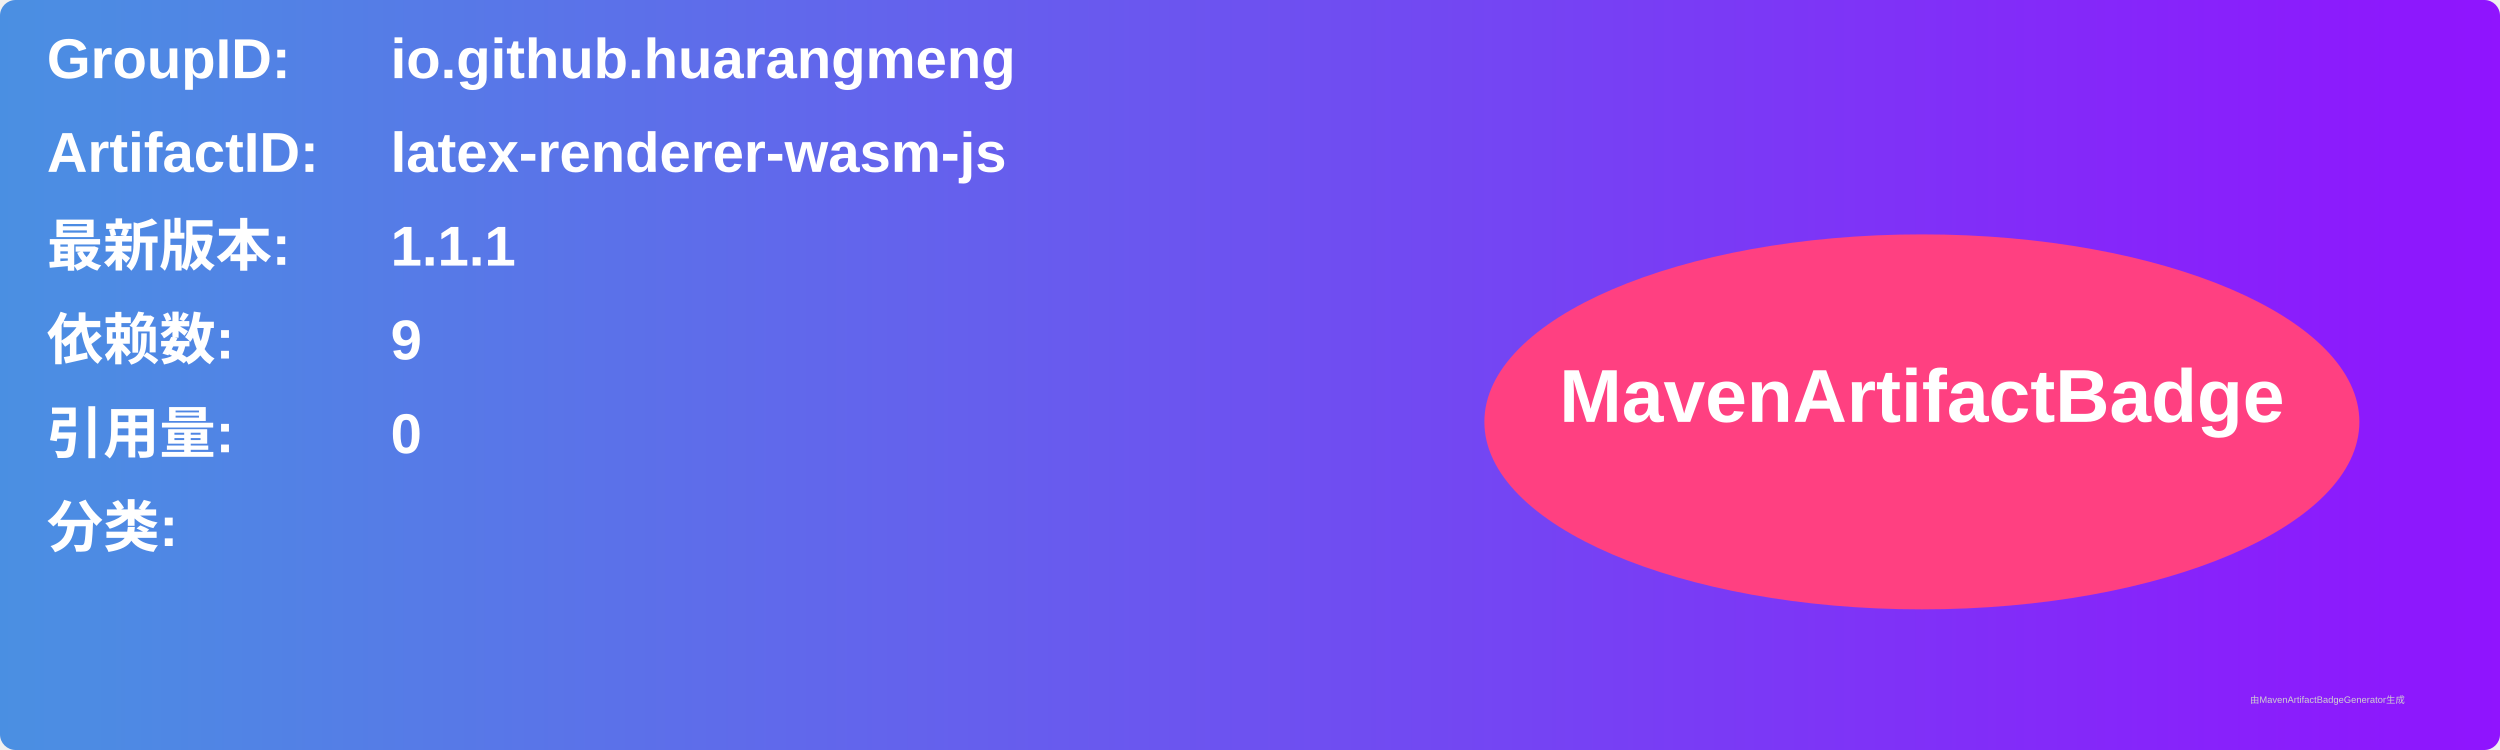
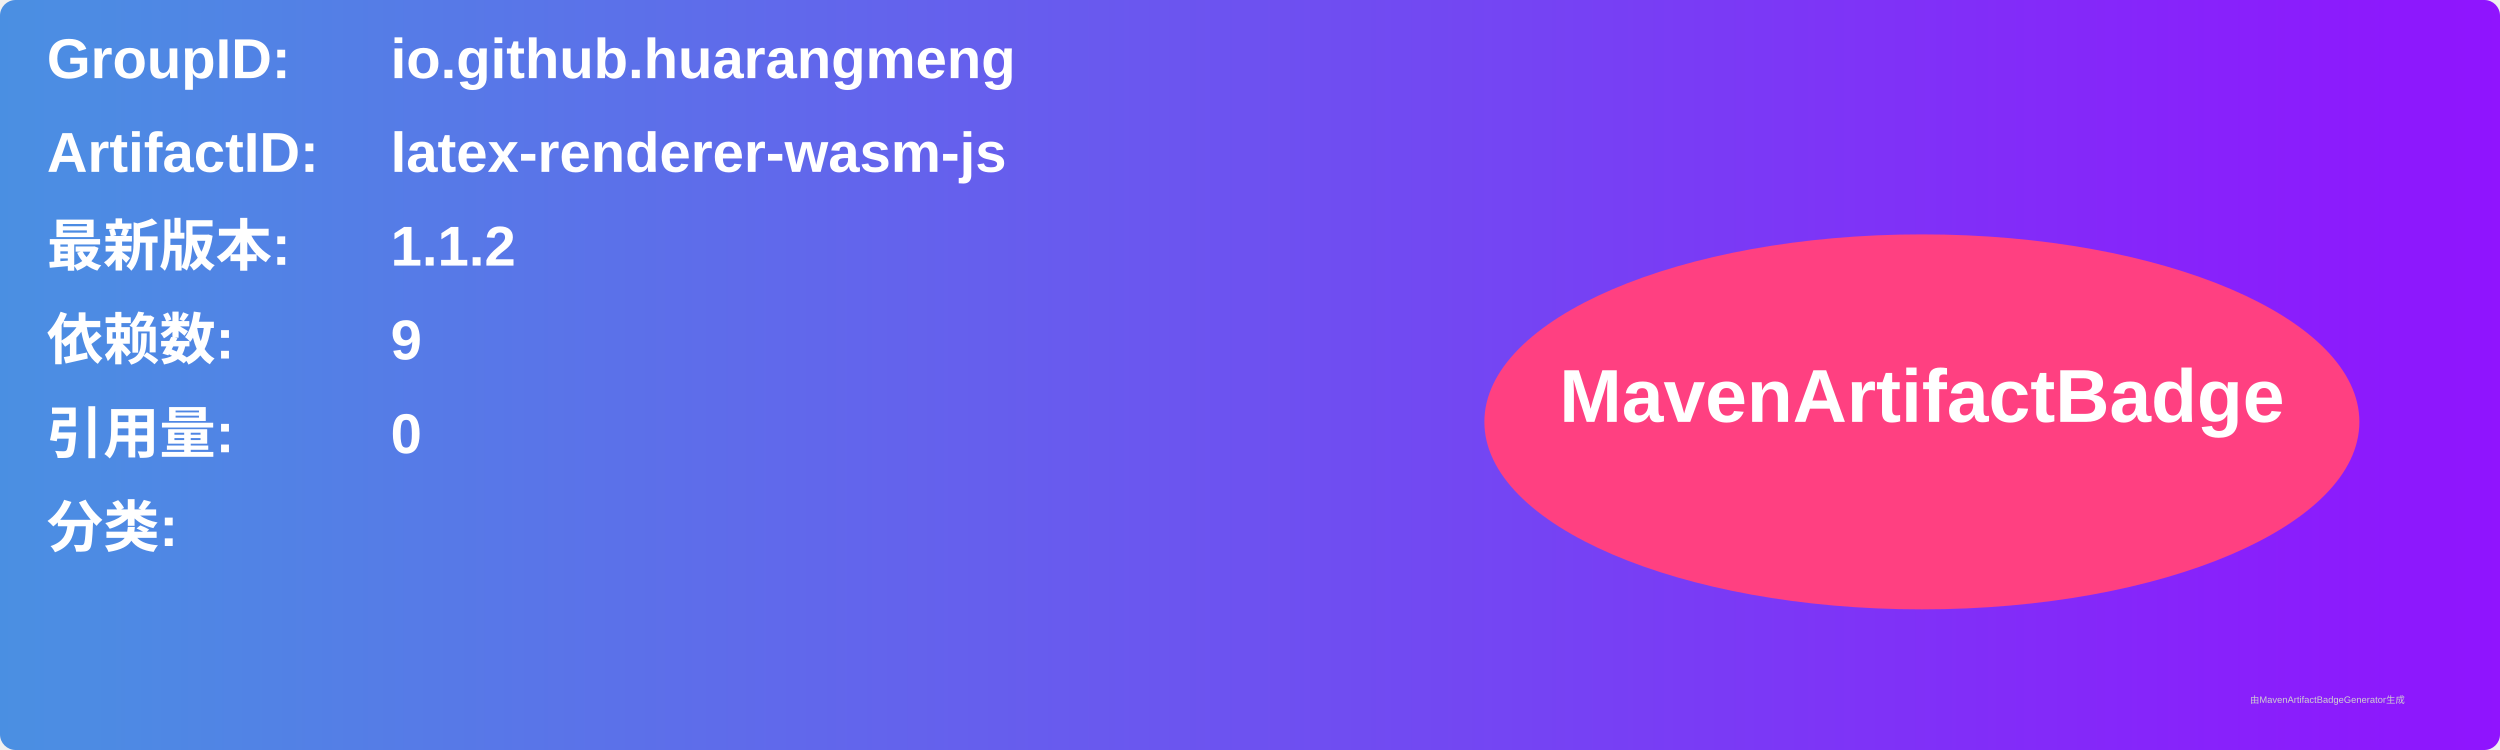
<svg xmlns="http://www.w3.org/2000/svg" width="800" height="240" viewBox="0 0 800 240">
  <linearGradient id="grad" x1="0%" y1="0%" x2="100%" y2="0%">
    <stop offset="0%" stop-color="#4a90e2" />
    <stop offset="100%" stop-color="#9013fe" />
  </linearGradient>
  <rect width="100%" height="100%" rx="5" ry="5" fill="url(#grad)" />
  <g transform="translate(15, 15)">
    <text x="0" y="10" font-family="Arial" font-size="18" fill="white" font-weight="bold" width="260">GroupID:</text>
    <text x="110" y="10" font-family="Arial" font-size="18" fill="white" font-weight="bold" width="460">io.github.huarangmeng</text>
    <text x="0" y="40" font-family="Arial" font-size="18" fill="white" font-weight="bold" width="260">ArtifactID:</text>
    <text x="110" y="40" font-family="Arial" font-size="18" fill="white" font-weight="bold" width="460">latex-renderer-wasm-js</text>
    <text x="0" y="70" font-family="Arial" font-size="18" fill="white" font-weight="bold">最新版本:</text>
    <text x="110" y="70" font-family="Arial" font-size="18" fill="white" font-weight="bold">
-       <tspan font-weight="bold">1.1.1</tspan>
+       <tspan font-weight="bold">1.1.2</tspan>
    </text>
    <text x="0" y="100" font-family="Arial" font-size="18" fill="white" font-weight="bold">依赖数: </text>
    <text x="110" y="100" font-family="Arial" font-size="18" fill="white">
      <tspan font-weight="bold">9</tspan>
    </text>
    <text x="0" y="130" font-family="Arial" font-size="18" fill="white" font-weight="bold">引用量: </text>
    <text x="110" y="130" font-family="Arial" font-size="18" fill="white">
      <tspan font-weight="bold">0</tspan>
    </text>
    <text x="0" y="160" font-family="Arial" font-size="18" fill="white" font-weight="bold">分类:</text>
    <text x="10" y="190" font-family="Arial" font-size="10" fill="white">
      <tspan font-weight="bold" />
    </text>
    <ellipse cx="600" cy="120" rx="140" ry="60" fill="#ff4081" />
    <text x="600" y="120" text-anchor="middle" font-family="Arial" font-size="24" fill="white" font-weight="bold">MavenArtifactBadge</text>
  </g>
  <text x="720" y="225" font-family="Arial" font-size="3" fill="#d0d0d0">由MavenArtifactBadgeGenerator生成</text>
</svg>
